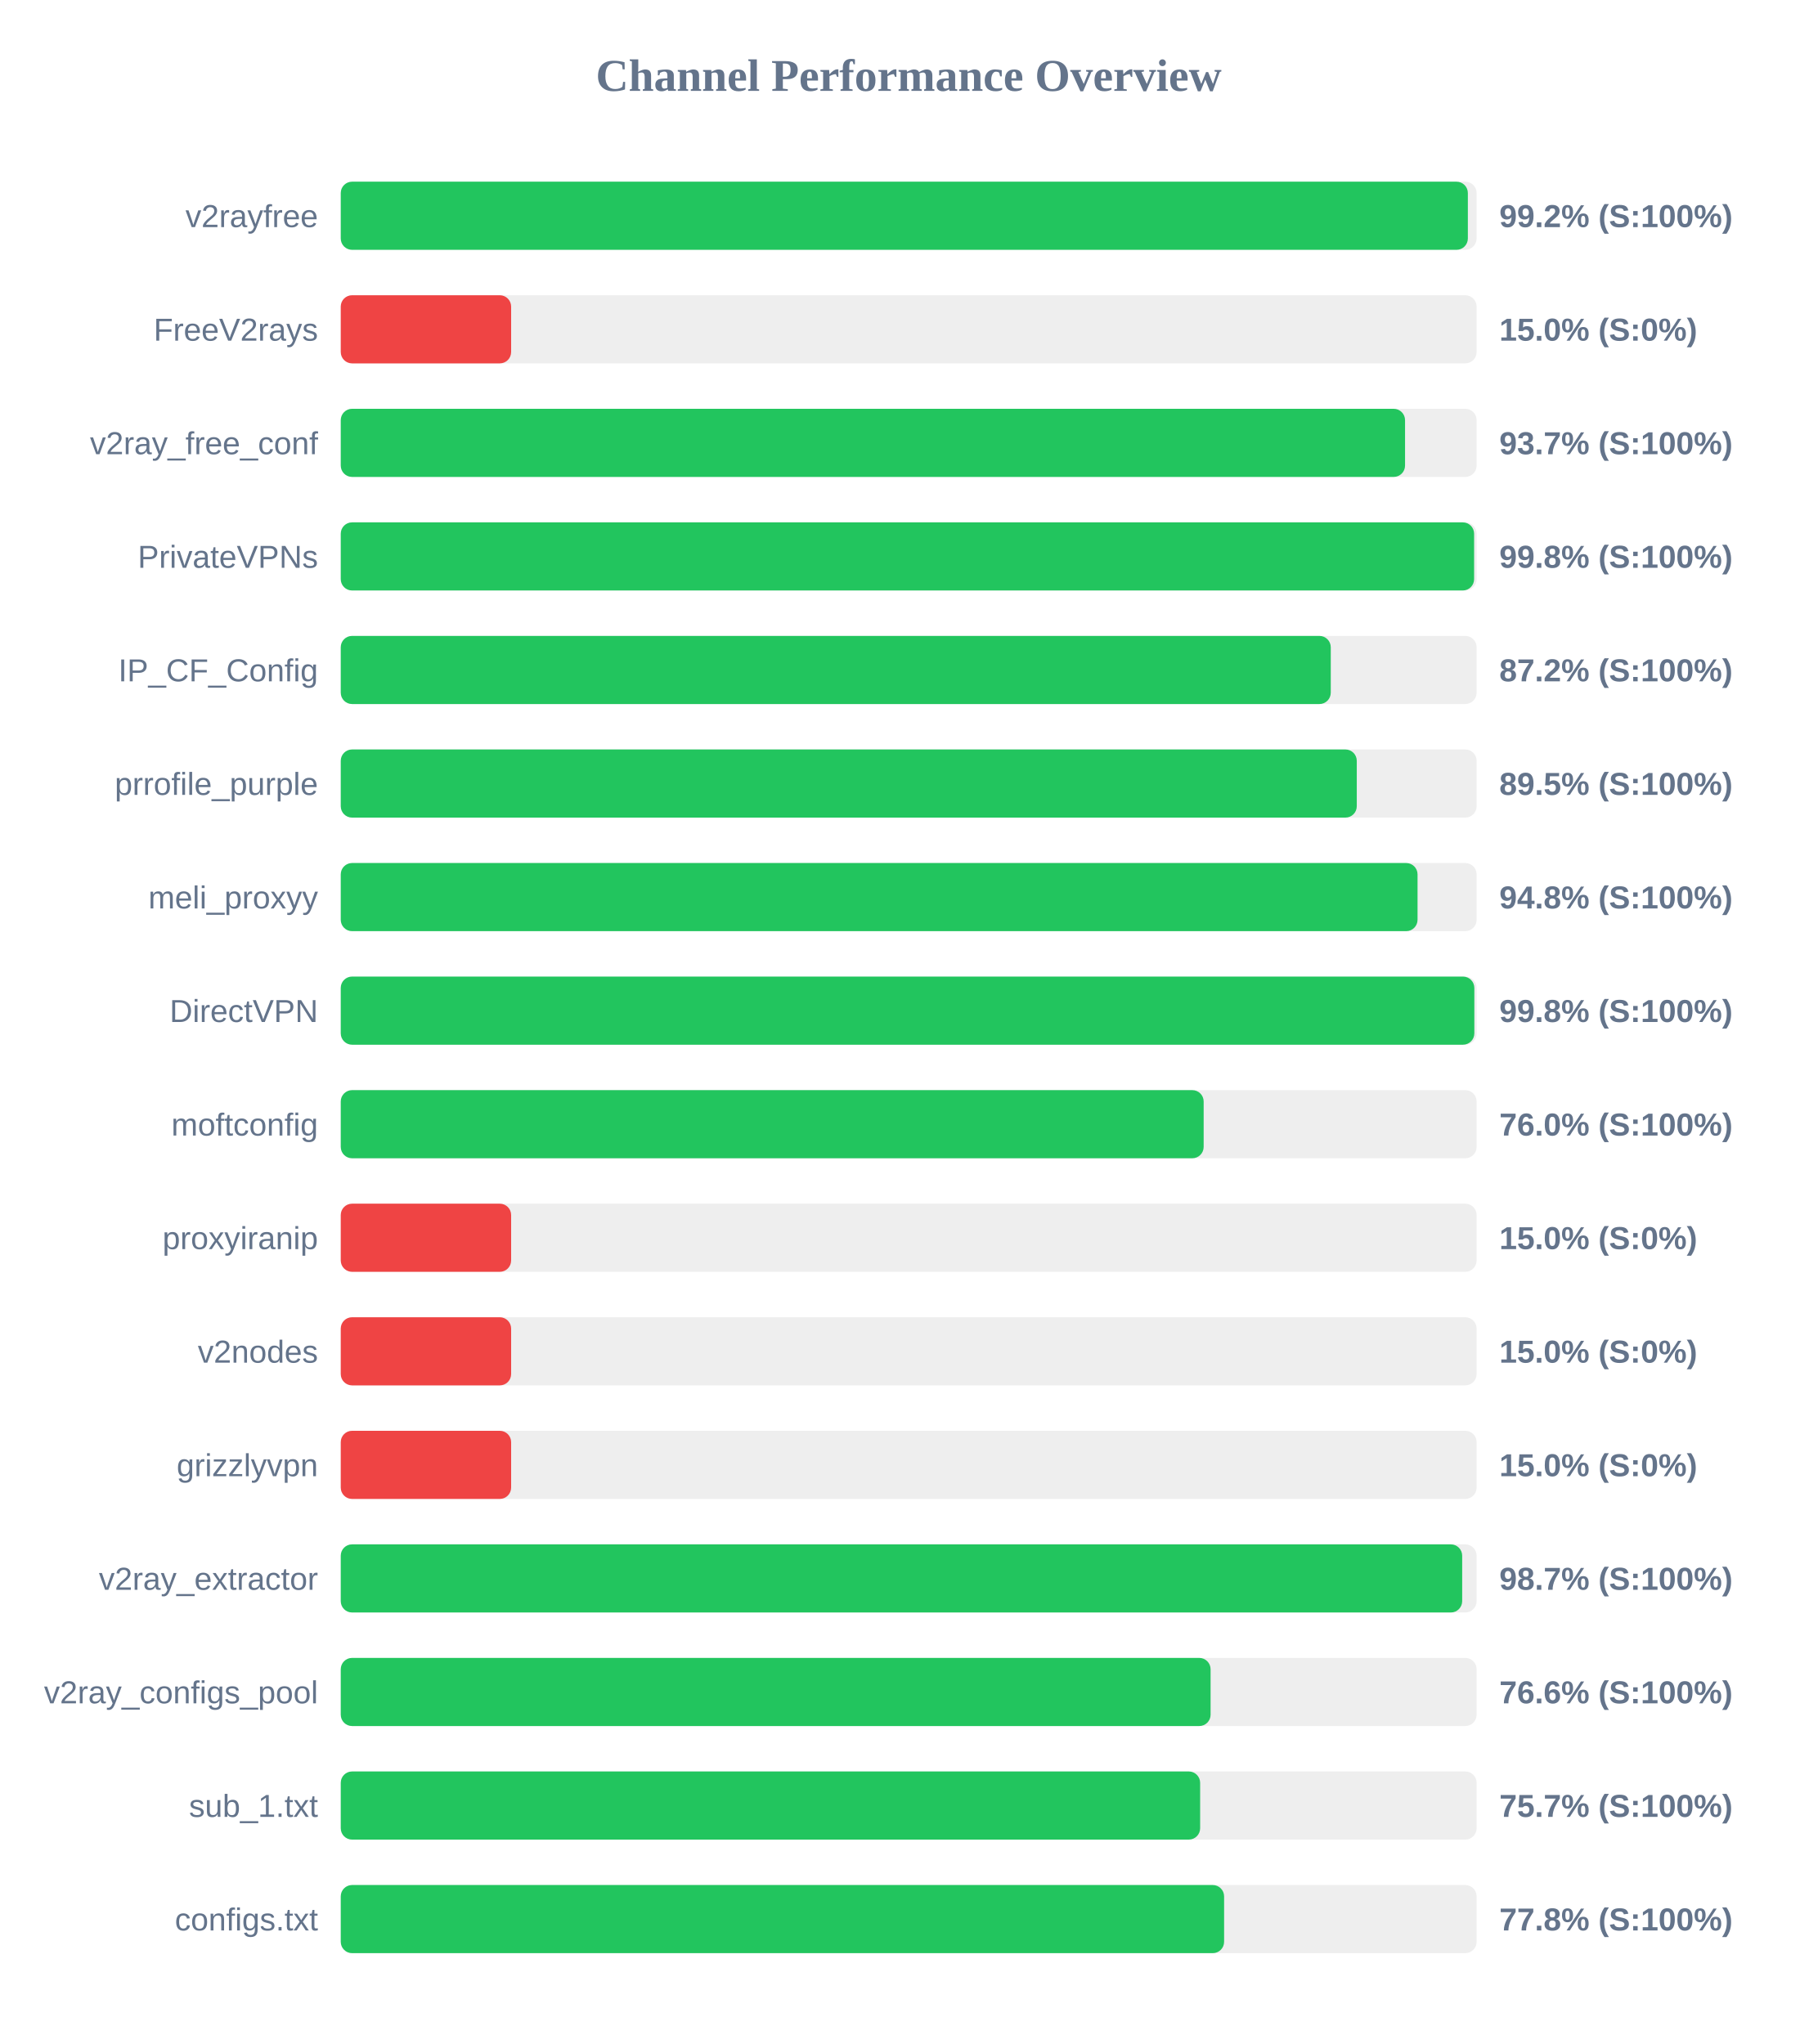
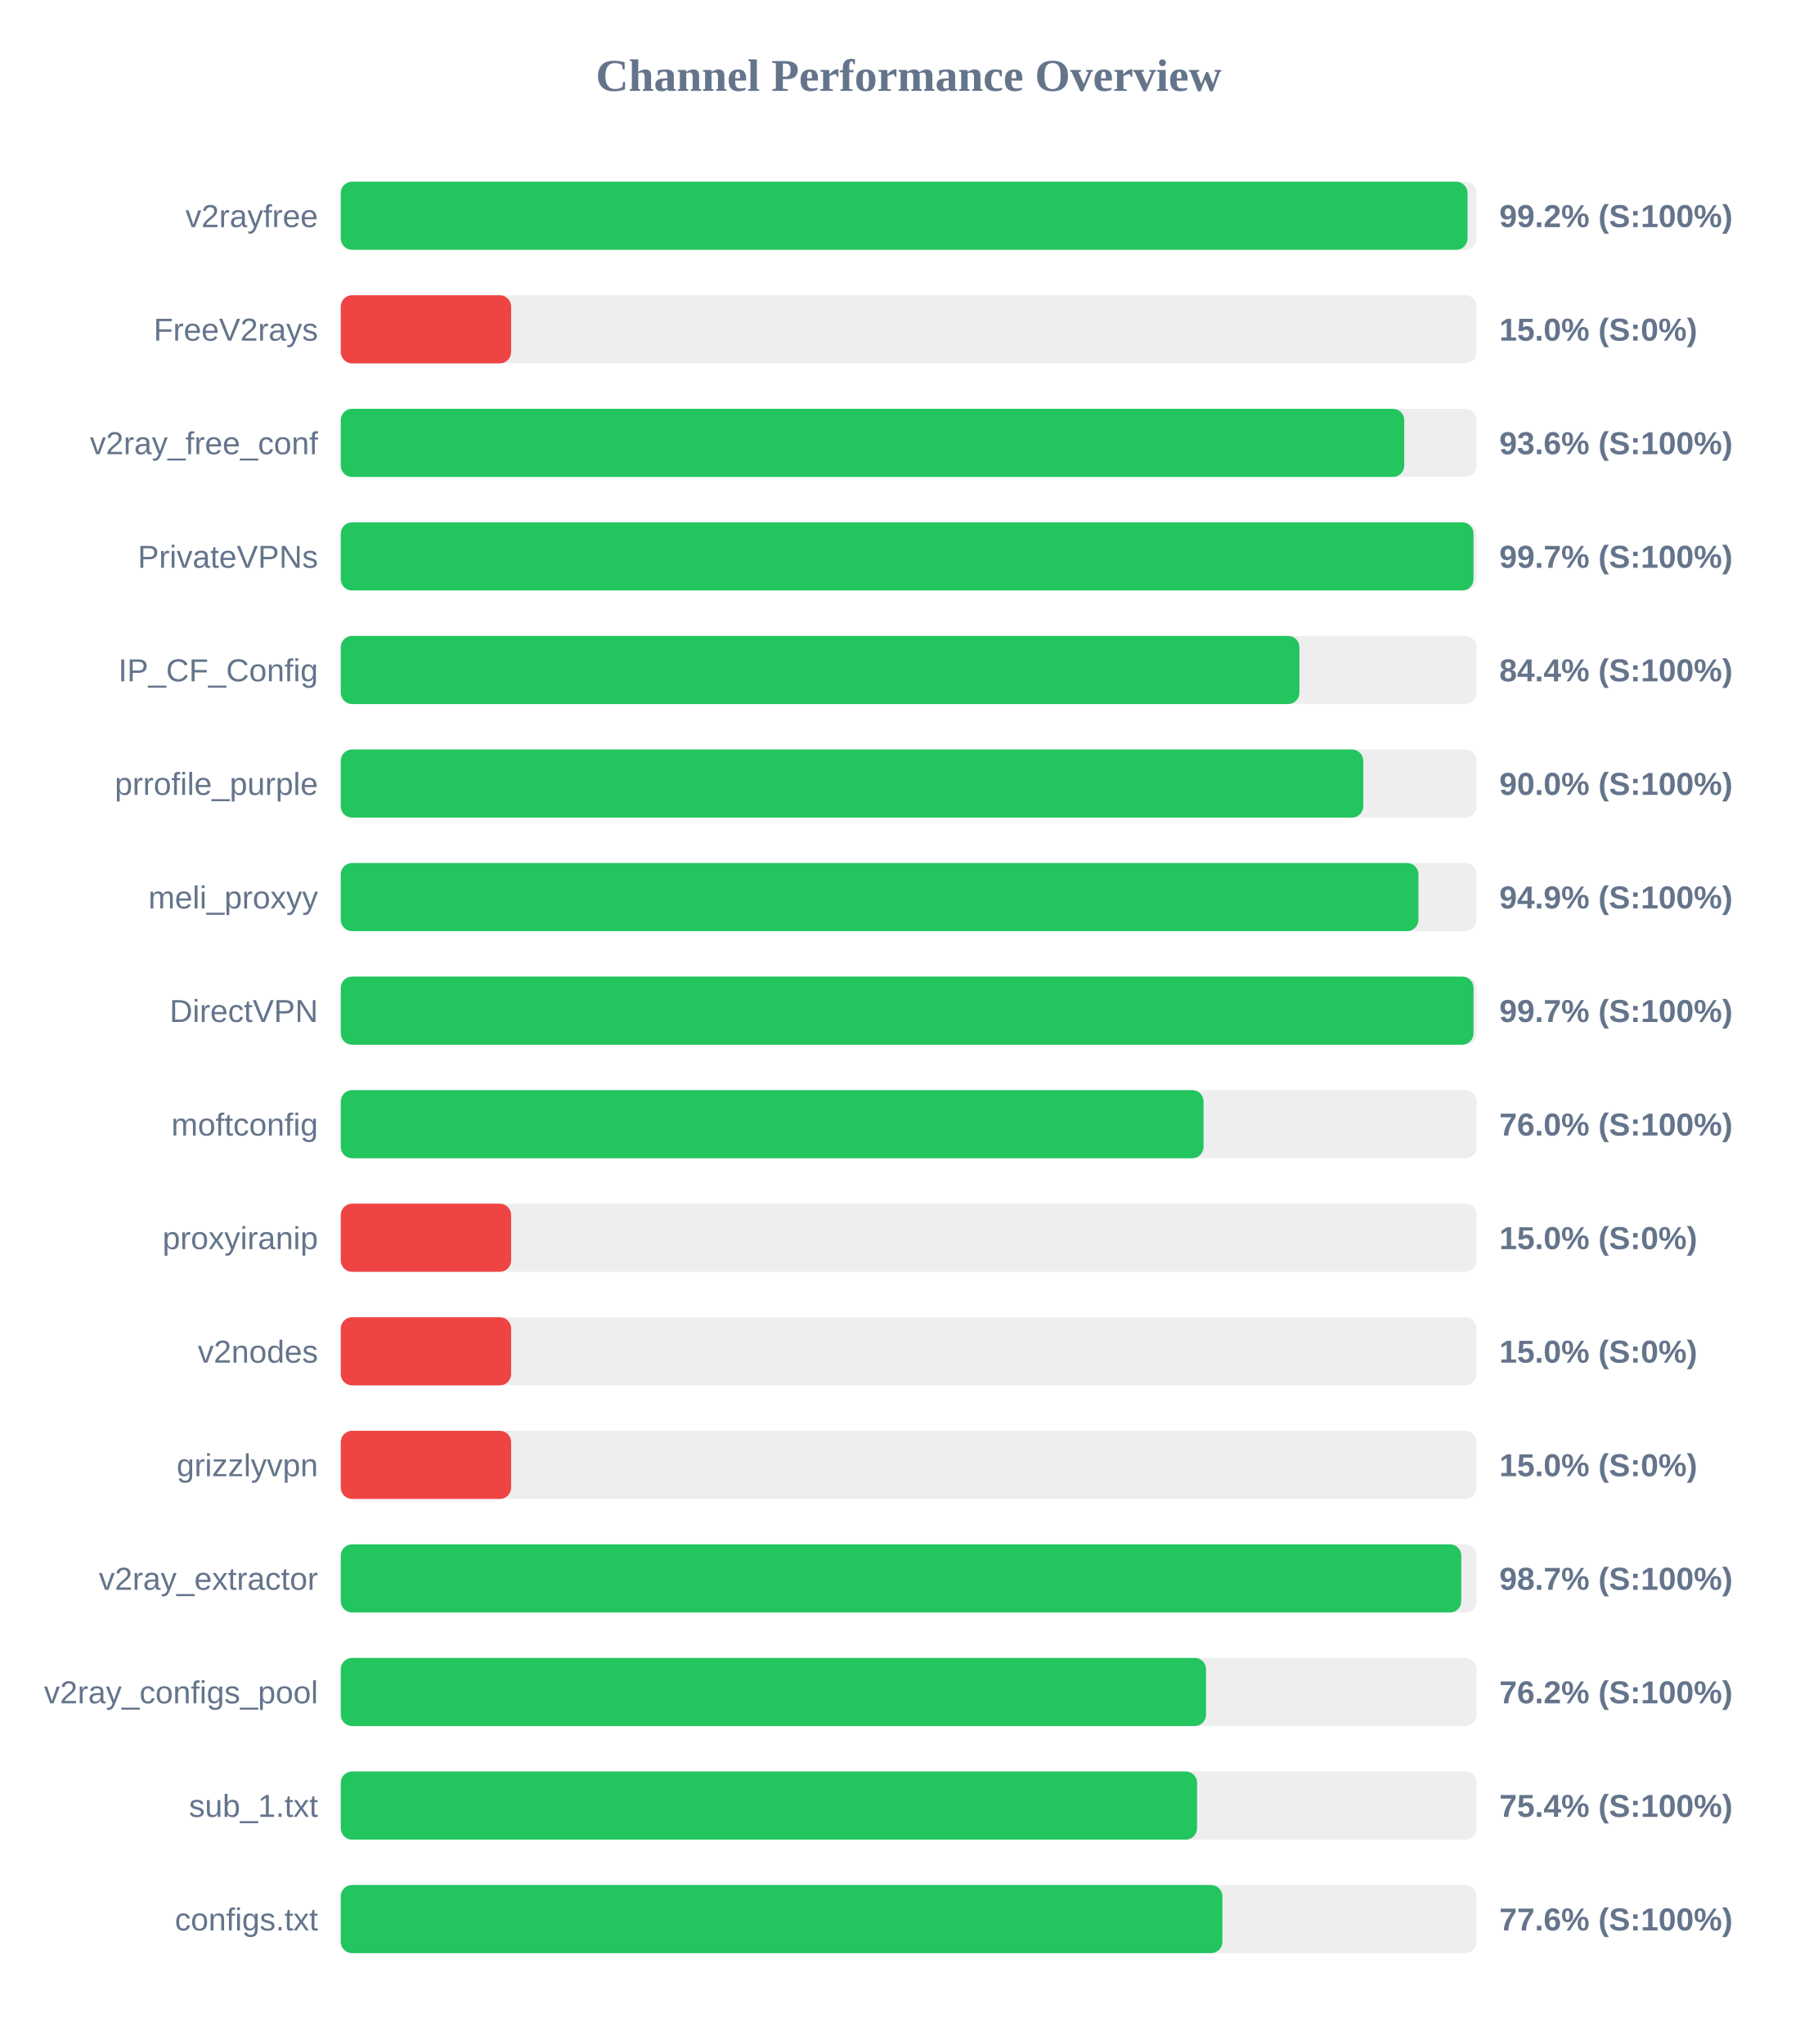
<svg xmlns="http://www.w3.org/2000/svg" width="800" height="900" version="1.1">
  <style>
        .row { font: 14px Arial; fill: #64748b; }
        .score { font: bold 14px Arial; fill: #64748b; }
    </style>
  <text x="400" y="40" text-anchor="middle" font-size="20px" font-weight="bold" fill="#64748b">Channel Performance Overview</text>
  <rect x="150" y="80" width="500" height="30" fill="#eee" rx="5" />
-   <rect x="150" y="80" width="496.15" height="30" fill="#22c55e" rx="5" />
+   <rect x="150" y="80" width="496.0" height="30" fill="#22c55e" rx="5" />
  <text x="140" y="100" text-anchor="end" class="row">v2rayfree</text>
  <text x="660" y="100" text-anchor="start" class="score">99.2% (S:100%)</text>
  <rect x="150" y="130" width="500" height="30" fill="#eee" rx="5" />
  <rect x="150" y="130" width="75.0" height="30" fill="#ef4444" rx="5" />
  <text x="140" y="150" text-anchor="end" class="row">FreeV2rays</text>
  <text x="660" y="150" text-anchor="start" class="score">15.0% (S:0%)</text>
  <rect x="150" y="180" width="500" height="30" fill="#eee" rx="5" />
-   <rect x="150" y="180" width="468.5" height="30" fill="#22c55e" rx="5" />
+   <rect x="150" y="180" width="468.15" height="30" fill="#22c55e" rx="5" />
  <text x="140" y="200" text-anchor="end" class="row">v2ray_free_conf</text>
-   <text x="660" y="200" text-anchor="start" class="score">93.7% (S:100%)</text>
+   <text x="660" y="200" text-anchor="start" class="score">93.6% (S:100%)</text>
  <rect x="150" y="230" width="500" height="30" fill="#eee" rx="5" />
-   <rect x="150" y="230" width="498.9" height="30" fill="#22c55e" rx="5" />
+   <rect x="150" y="230" width="498.65" height="30" fill="#22c55e" rx="5" />
  <text x="140" y="250" text-anchor="end" class="row">PrivateVPNs</text>
-   <text x="660" y="250" text-anchor="start" class="score">99.8% (S:100%)</text>
+   <text x="660" y="250" text-anchor="start" class="score">99.7% (S:100%)</text>
  <rect x="150" y="280" width="500" height="30" fill="#eee" rx="5" />
-   <rect x="150" y="280" width="435.8" height="30" fill="#22c55e" rx="5" />
+   <rect x="150" y="280" width="422.0" height="30" fill="#22c55e" rx="5" />
  <text x="140" y="300" text-anchor="end" class="row">IP_CF_Config</text>
-   <text x="660" y="300" text-anchor="start" class="score">87.2% (S:100%)</text>
+   <text x="660" y="300" text-anchor="start" class="score">84.4% (S:100%)</text>
  <rect x="150" y="330" width="500" height="30" fill="#eee" rx="5" />
-   <rect x="150" y="330" width="447.25" height="30" fill="#22c55e" rx="5" />
+   <rect x="150" y="330" width="450.1" height="30" fill="#22c55e" rx="5" />
  <text x="140" y="350" text-anchor="end" class="row">prrofile_purple</text>
-   <text x="660" y="350" text-anchor="start" class="score">89.5% (S:100%)</text>
+   <text x="660" y="350" text-anchor="start" class="score">90.0% (S:100%)</text>
  <rect x="150" y="380" width="500" height="30" fill="#eee" rx="5" />
-   <rect x="150" y="380" width="474.0" height="30" fill="#22c55e" rx="5" />
+   <rect x="150" y="380" width="474.4" height="30" fill="#22c55e" rx="5" />
  <text x="140" y="400" text-anchor="end" class="row">meli_proxyy</text>
-   <text x="660" y="400" text-anchor="start" class="score">94.8% (S:100%)</text>
+   <text x="660" y="400" text-anchor="start" class="score">94.9% (S:100%)</text>
  <rect x="150" y="430" width="500" height="30" fill="#eee" rx="5" />
-   <rect x="150" y="430" width="499.0" height="30" fill="#22c55e" rx="5" />
+   <rect x="150" y="430" width="498.65" height="30" fill="#22c55e" rx="5" />
  <text x="140" y="450" text-anchor="end" class="row">DirectVPN</text>
-   <text x="660" y="450" text-anchor="start" class="score">99.8% (S:100%)</text>
+   <text x="660" y="450" text-anchor="start" class="score">99.7% (S:100%)</text>
  <rect x="150" y="480" width="500" height="30" fill="#eee" rx="5" />
-   <rect x="150" y="480" width="379.85" height="30" fill="#22c55e" rx="5" />
+   <rect x="150" y="480" width="379.8" height="30" fill="#22c55e" rx="5" />
  <text x="140" y="500" text-anchor="end" class="row">moftconfig</text>
  <text x="660" y="500" text-anchor="start" class="score">76.0% (S:100%)</text>
  <rect x="150" y="530" width="500" height="30" fill="#eee" rx="5" />
  <rect x="150" y="530" width="75.0" height="30" fill="#ef4444" rx="5" />
  <text x="140" y="550" text-anchor="end" class="row">proxyiranip</text>
  <text x="660" y="550" text-anchor="start" class="score">15.0% (S:0%)</text>
  <rect x="150" y="580" width="500" height="30" fill="#eee" rx="5" />
  <rect x="150" y="580" width="75.0" height="30" fill="#ef4444" rx="5" />
  <text x="140" y="600" text-anchor="end" class="row">v2nodes</text>
  <text x="660" y="600" text-anchor="start" class="score">15.0% (S:0%)</text>
  <rect x="150" y="630" width="500" height="30" fill="#eee" rx="5" />
  <rect x="150" y="630" width="75.0" height="30" fill="#ef4444" rx="5" />
  <text x="140" y="650" text-anchor="end" class="row">grizzlyvpn</text>
  <text x="660" y="650" text-anchor="start" class="score">15.0% (S:0%)</text>
  <rect x="150" y="680" width="500" height="30" fill="#eee" rx="5" />
-   <rect x="150" y="680" width="493.65" height="30" fill="#22c55e" rx="5" />
+   <rect x="150" y="680" width="493.25" height="30" fill="#22c55e" rx="5" />
  <text x="140" y="700" text-anchor="end" class="row">v2ray_extractor</text>
  <text x="660" y="700" text-anchor="start" class="score">98.7% (S:100%)</text>
  <rect x="150" y="730" width="500" height="30" fill="#eee" rx="5" />
-   <rect x="150" y="730" width="382.9" height="30" fill="#22c55e" rx="5" />
+   <rect x="150" y="730" width="380.9" height="30" fill="#22c55e" rx="5" />
  <text x="140" y="750" text-anchor="end" class="row">v2ray_configs_pool</text>
-   <text x="660" y="750" text-anchor="start" class="score">76.6% (S:100%)</text>
+   <text x="660" y="750" text-anchor="start" class="score">76.2% (S:100%)</text>
  <rect x="150" y="780" width="500" height="30" fill="#eee" rx="5" />
-   <rect x="150" y="780" width="378.3" height="30" fill="#22c55e" rx="5" />
+   <rect x="150" y="780" width="376.95" height="30" fill="#22c55e" rx="5" />
  <text x="140" y="800" text-anchor="end" class="row">sub_1.txt</text>
-   <text x="660" y="800" text-anchor="start" class="score">75.7% (S:100%)</text>
+   <text x="660" y="800" text-anchor="start" class="score">75.4% (S:100%)</text>
  <rect x="150" y="830" width="500" height="30" fill="#eee" rx="5" />
-   <rect x="150" y="830" width="388.85" height="30" fill="#22c55e" rx="5" />
+   <rect x="150" y="830" width="388.1" height="30" fill="#22c55e" rx="5" />
  <text x="140" y="850" text-anchor="end" class="row">configs.txt</text>
-   <text x="660" y="850" text-anchor="start" class="score">77.8% (S:100%)</text>
+   <text x="660" y="850" text-anchor="start" class="score">77.6% (S:100%)</text>
</svg>
